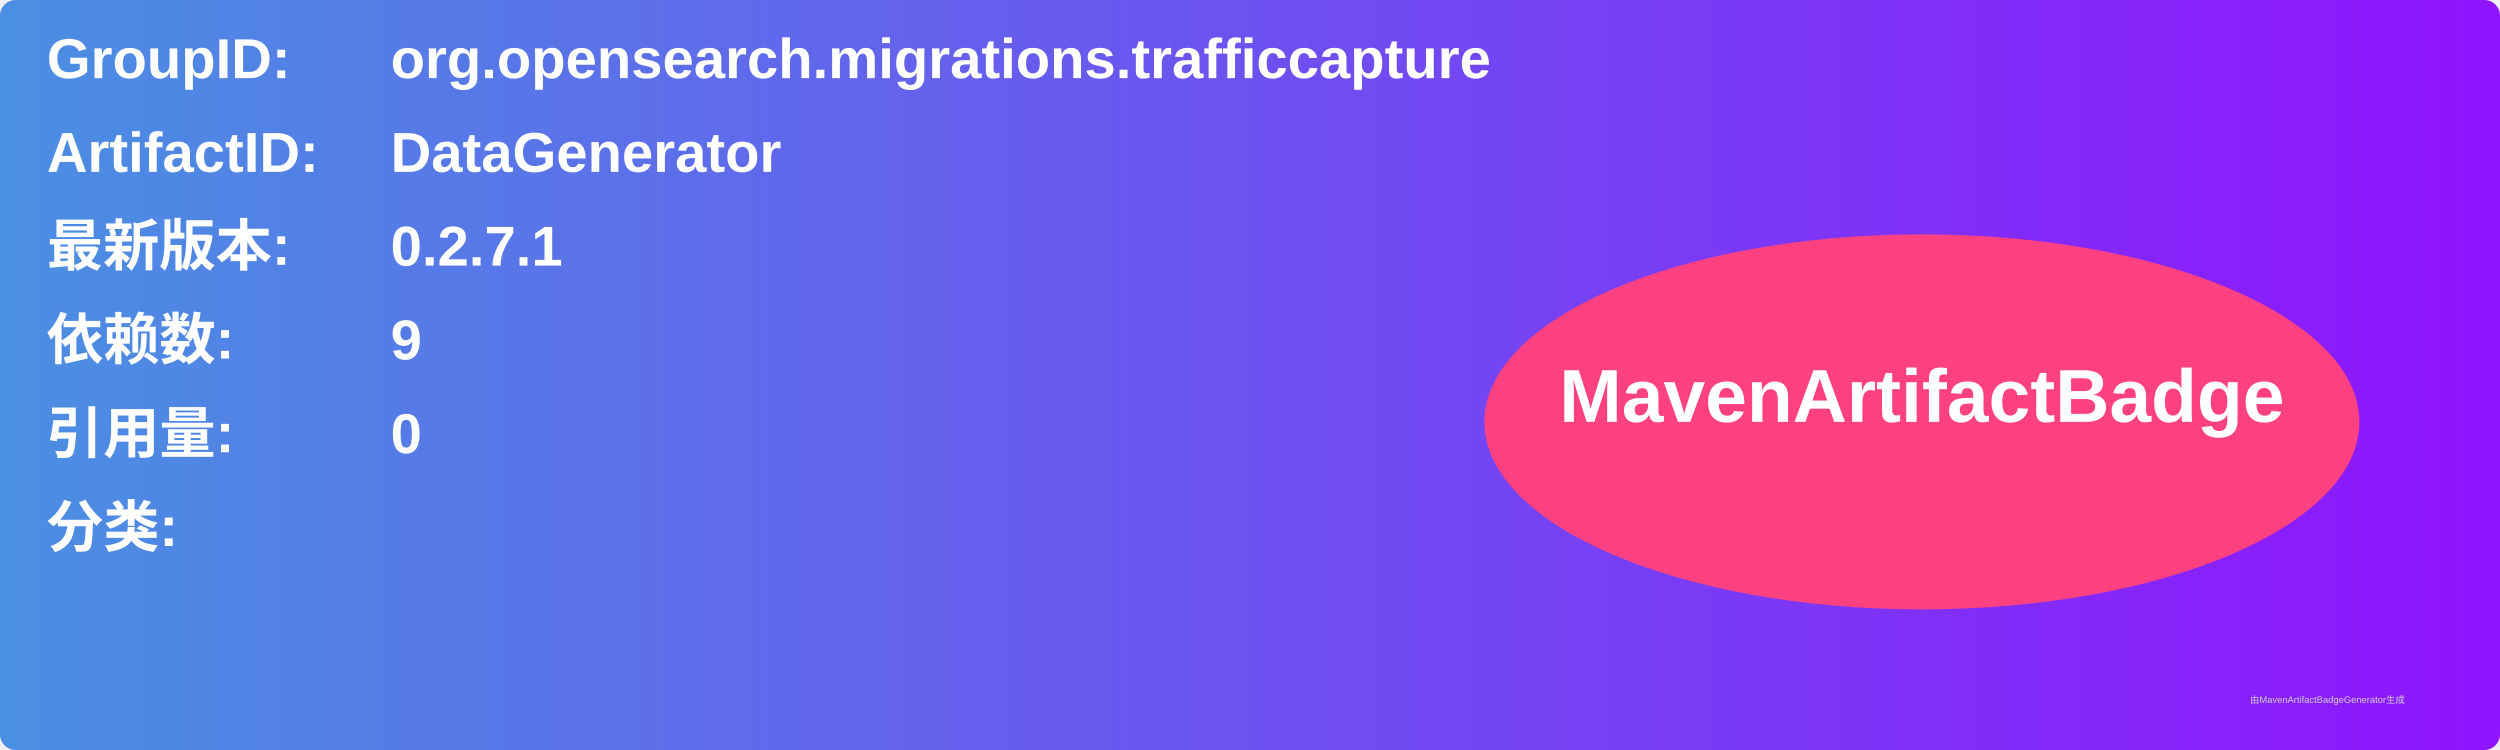
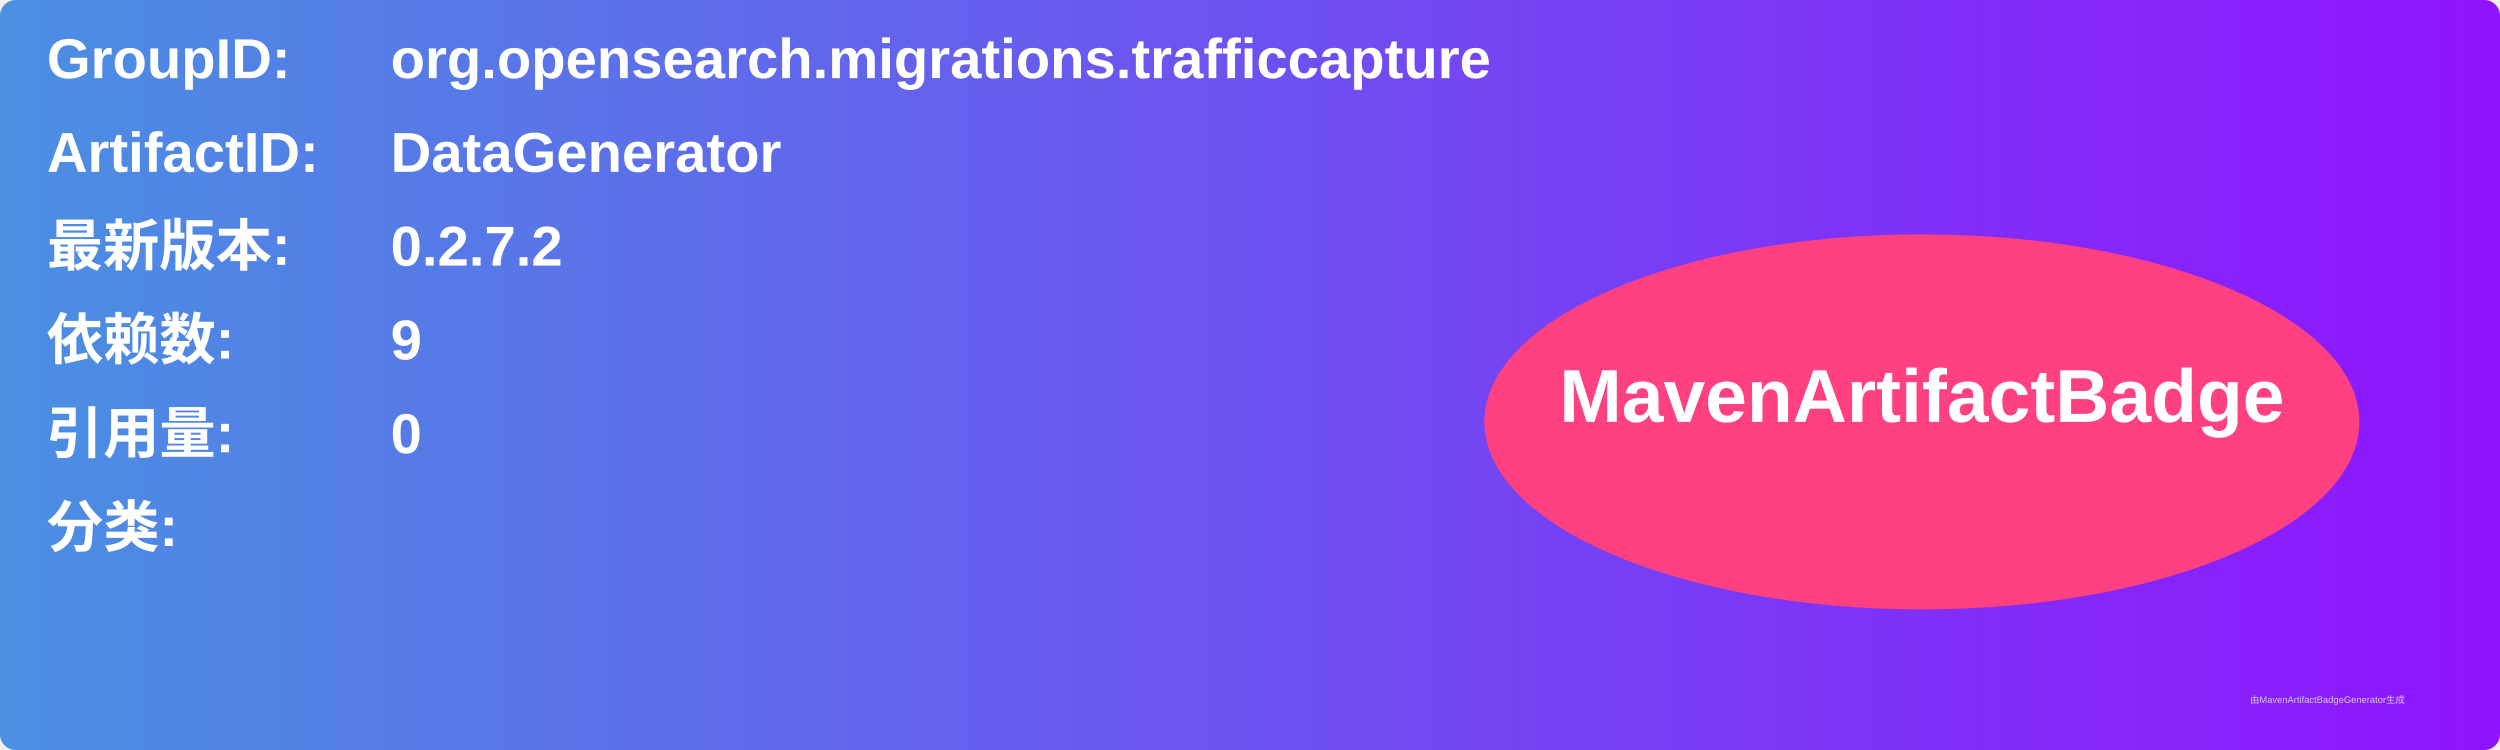
<svg xmlns="http://www.w3.org/2000/svg" width="800" height="240" viewBox="0 0 800 240">
  <linearGradient id="grad" x1="0%" y1="0%" x2="100%" y2="0%">
    <stop offset="0%" stop-color="#4a90e2" />
    <stop offset="100%" stop-color="#9013fe" />
  </linearGradient>
  <rect width="100%" height="100%" rx="5" ry="5" fill="url(#grad)" />
  <g transform="translate(15, 15)">
    <text x="0" y="10" font-family="Arial" font-size="18" fill="white" font-weight="bold" width="260">GroupID:</text>
    <text x="110" y="10" font-family="Arial" font-size="18" fill="white" font-weight="bold" width="460">org.opensearch.migrations.trafficcapture</text>
    <text x="0" y="40" font-family="Arial" font-size="18" fill="white" font-weight="bold" width="260">ArtifactID:</text>
    <text x="110" y="40" font-family="Arial" font-size="18" fill="white" font-weight="bold" width="460">DataGenerator</text>
    <text x="0" y="70" font-family="Arial" font-size="18" fill="white" font-weight="bold">最新版本:</text>
    <text x="110" y="70" font-family="Arial" font-size="18" fill="white" font-weight="bold">
-       <tspan font-weight="bold">0.2.7.1</tspan>
+       <tspan font-weight="bold">0.2.7.2</tspan>
    </text>
    <text x="0" y="100" font-family="Arial" font-size="18" fill="white" font-weight="bold">依赖数: </text>
    <text x="110" y="100" font-family="Arial" font-size="18" fill="white">
      <tspan font-weight="bold">9</tspan>
    </text>
    <text x="0" y="130" font-family="Arial" font-size="18" fill="white" font-weight="bold">引用量: </text>
    <text x="110" y="130" font-family="Arial" font-size="18" fill="white">
      <tspan font-weight="bold">0</tspan>
    </text>
    <text x="0" y="160" font-family="Arial" font-size="18" fill="white" font-weight="bold">分类:</text>
    <text x="10" y="190" font-family="Arial" font-size="10" fill="white">
      <tspan font-weight="bold" />
    </text>
    <ellipse cx="600" cy="120" rx="140" ry="60" fill="#ff4081" />
    <text x="600" y="120" text-anchor="middle" font-family="Arial" font-size="24" fill="white" font-weight="bold">MavenArtifactBadge</text>
  </g>
  <text x="720" y="225" font-family="Arial" font-size="3" fill="#d0d0d0">由MavenArtifactBadgeGenerator生成</text>
</svg>
